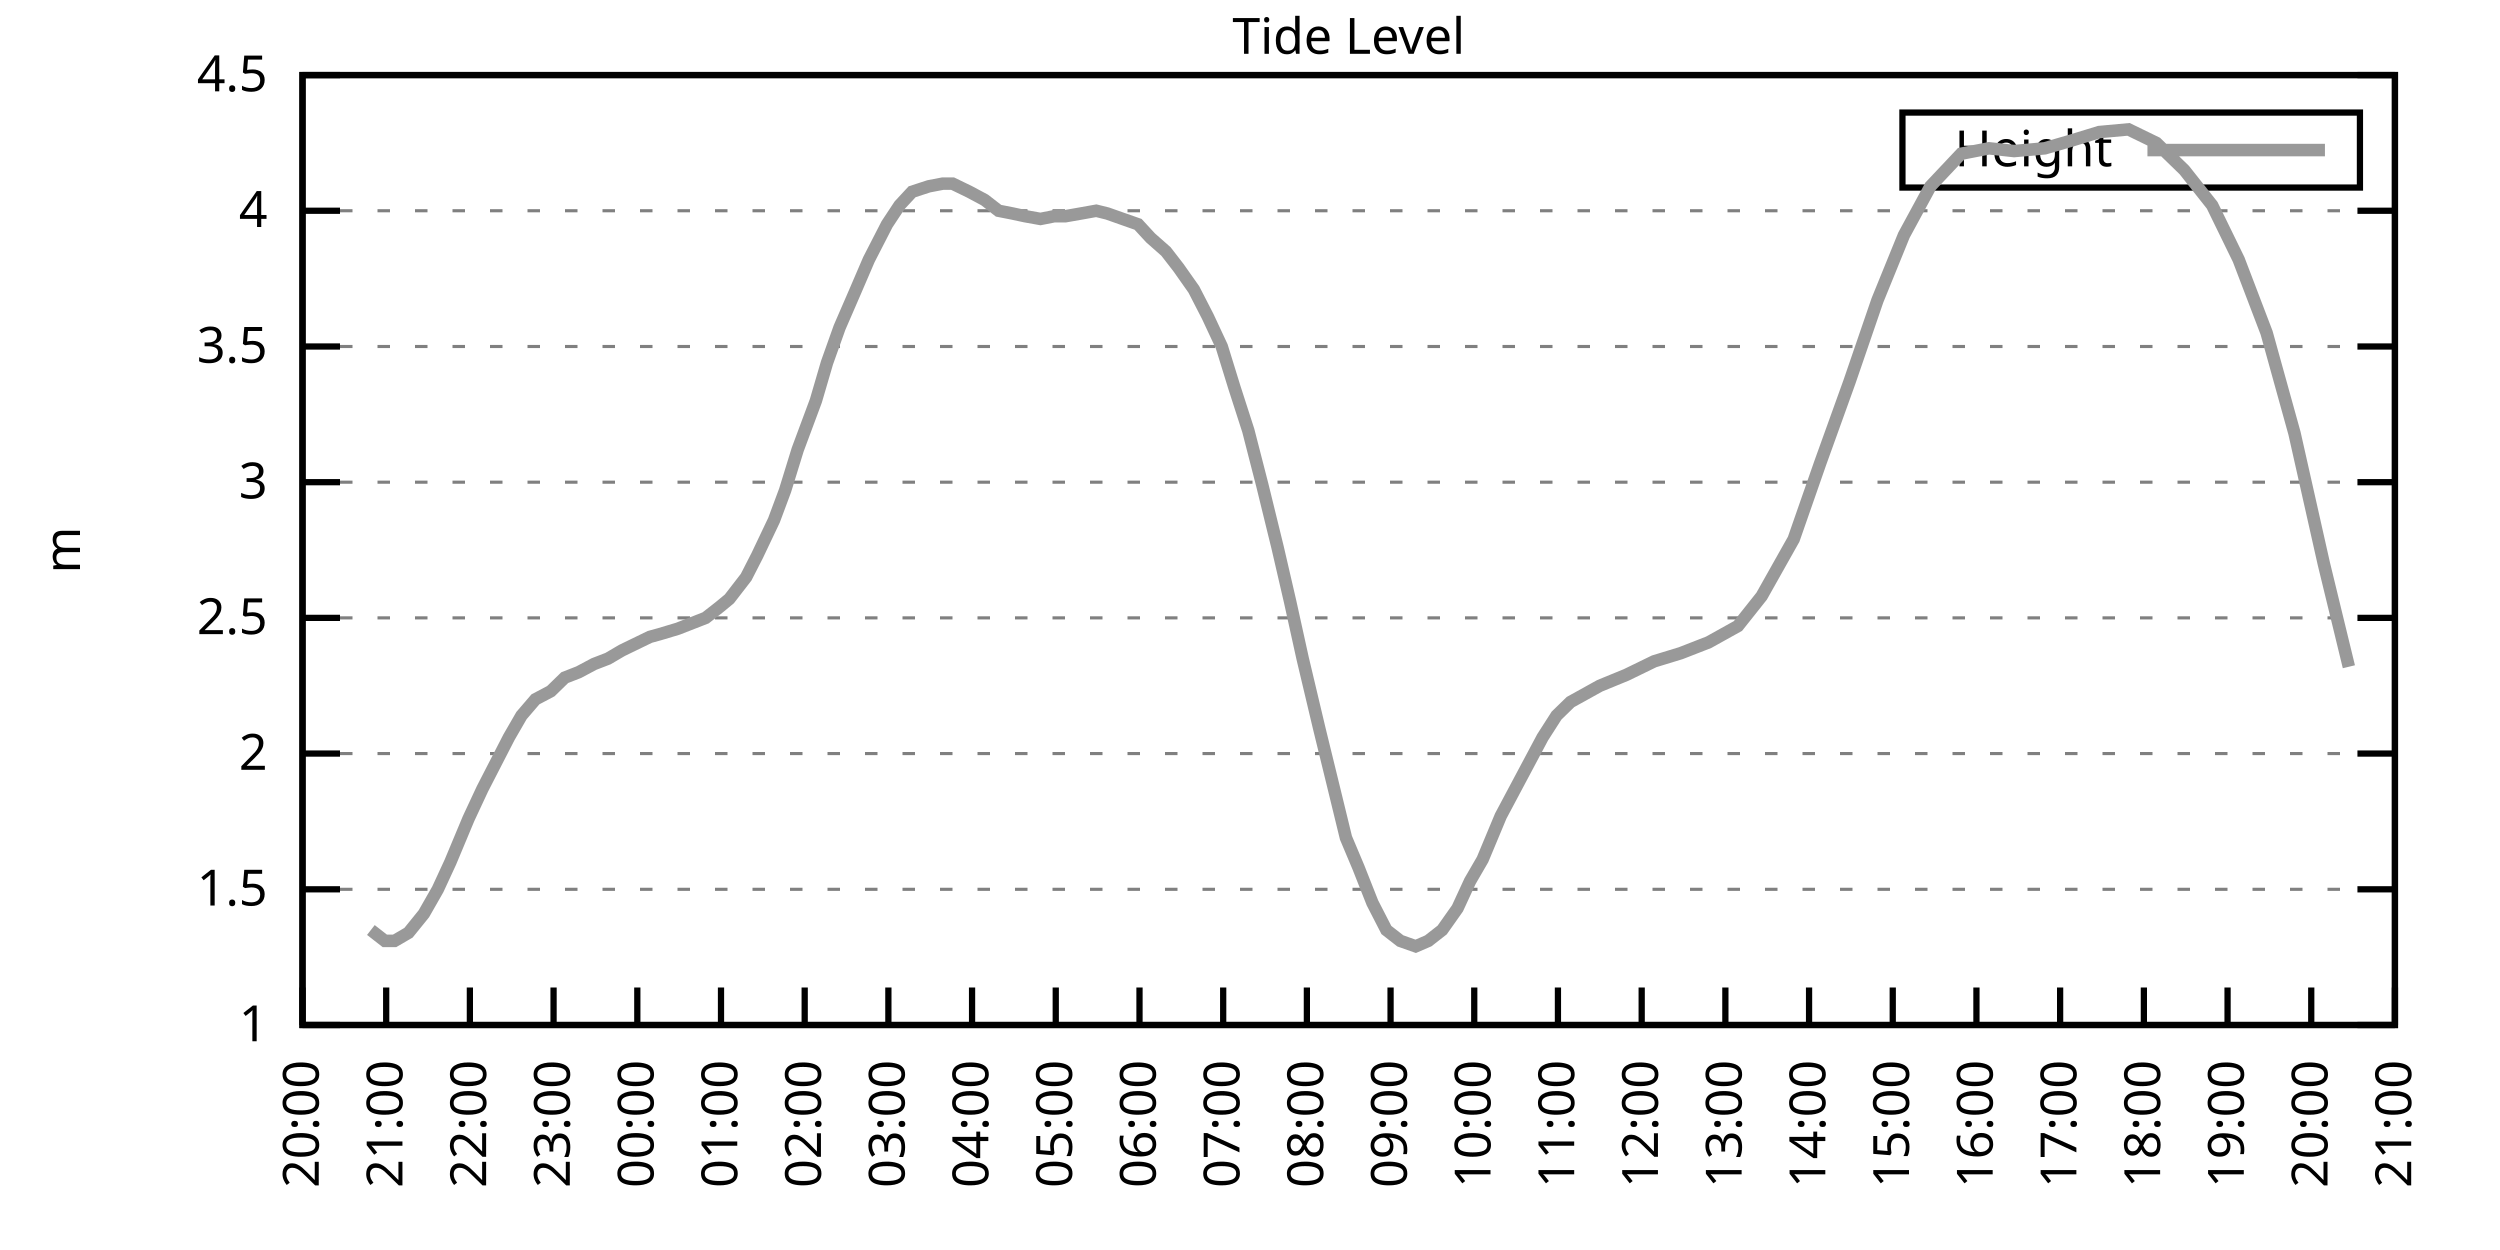
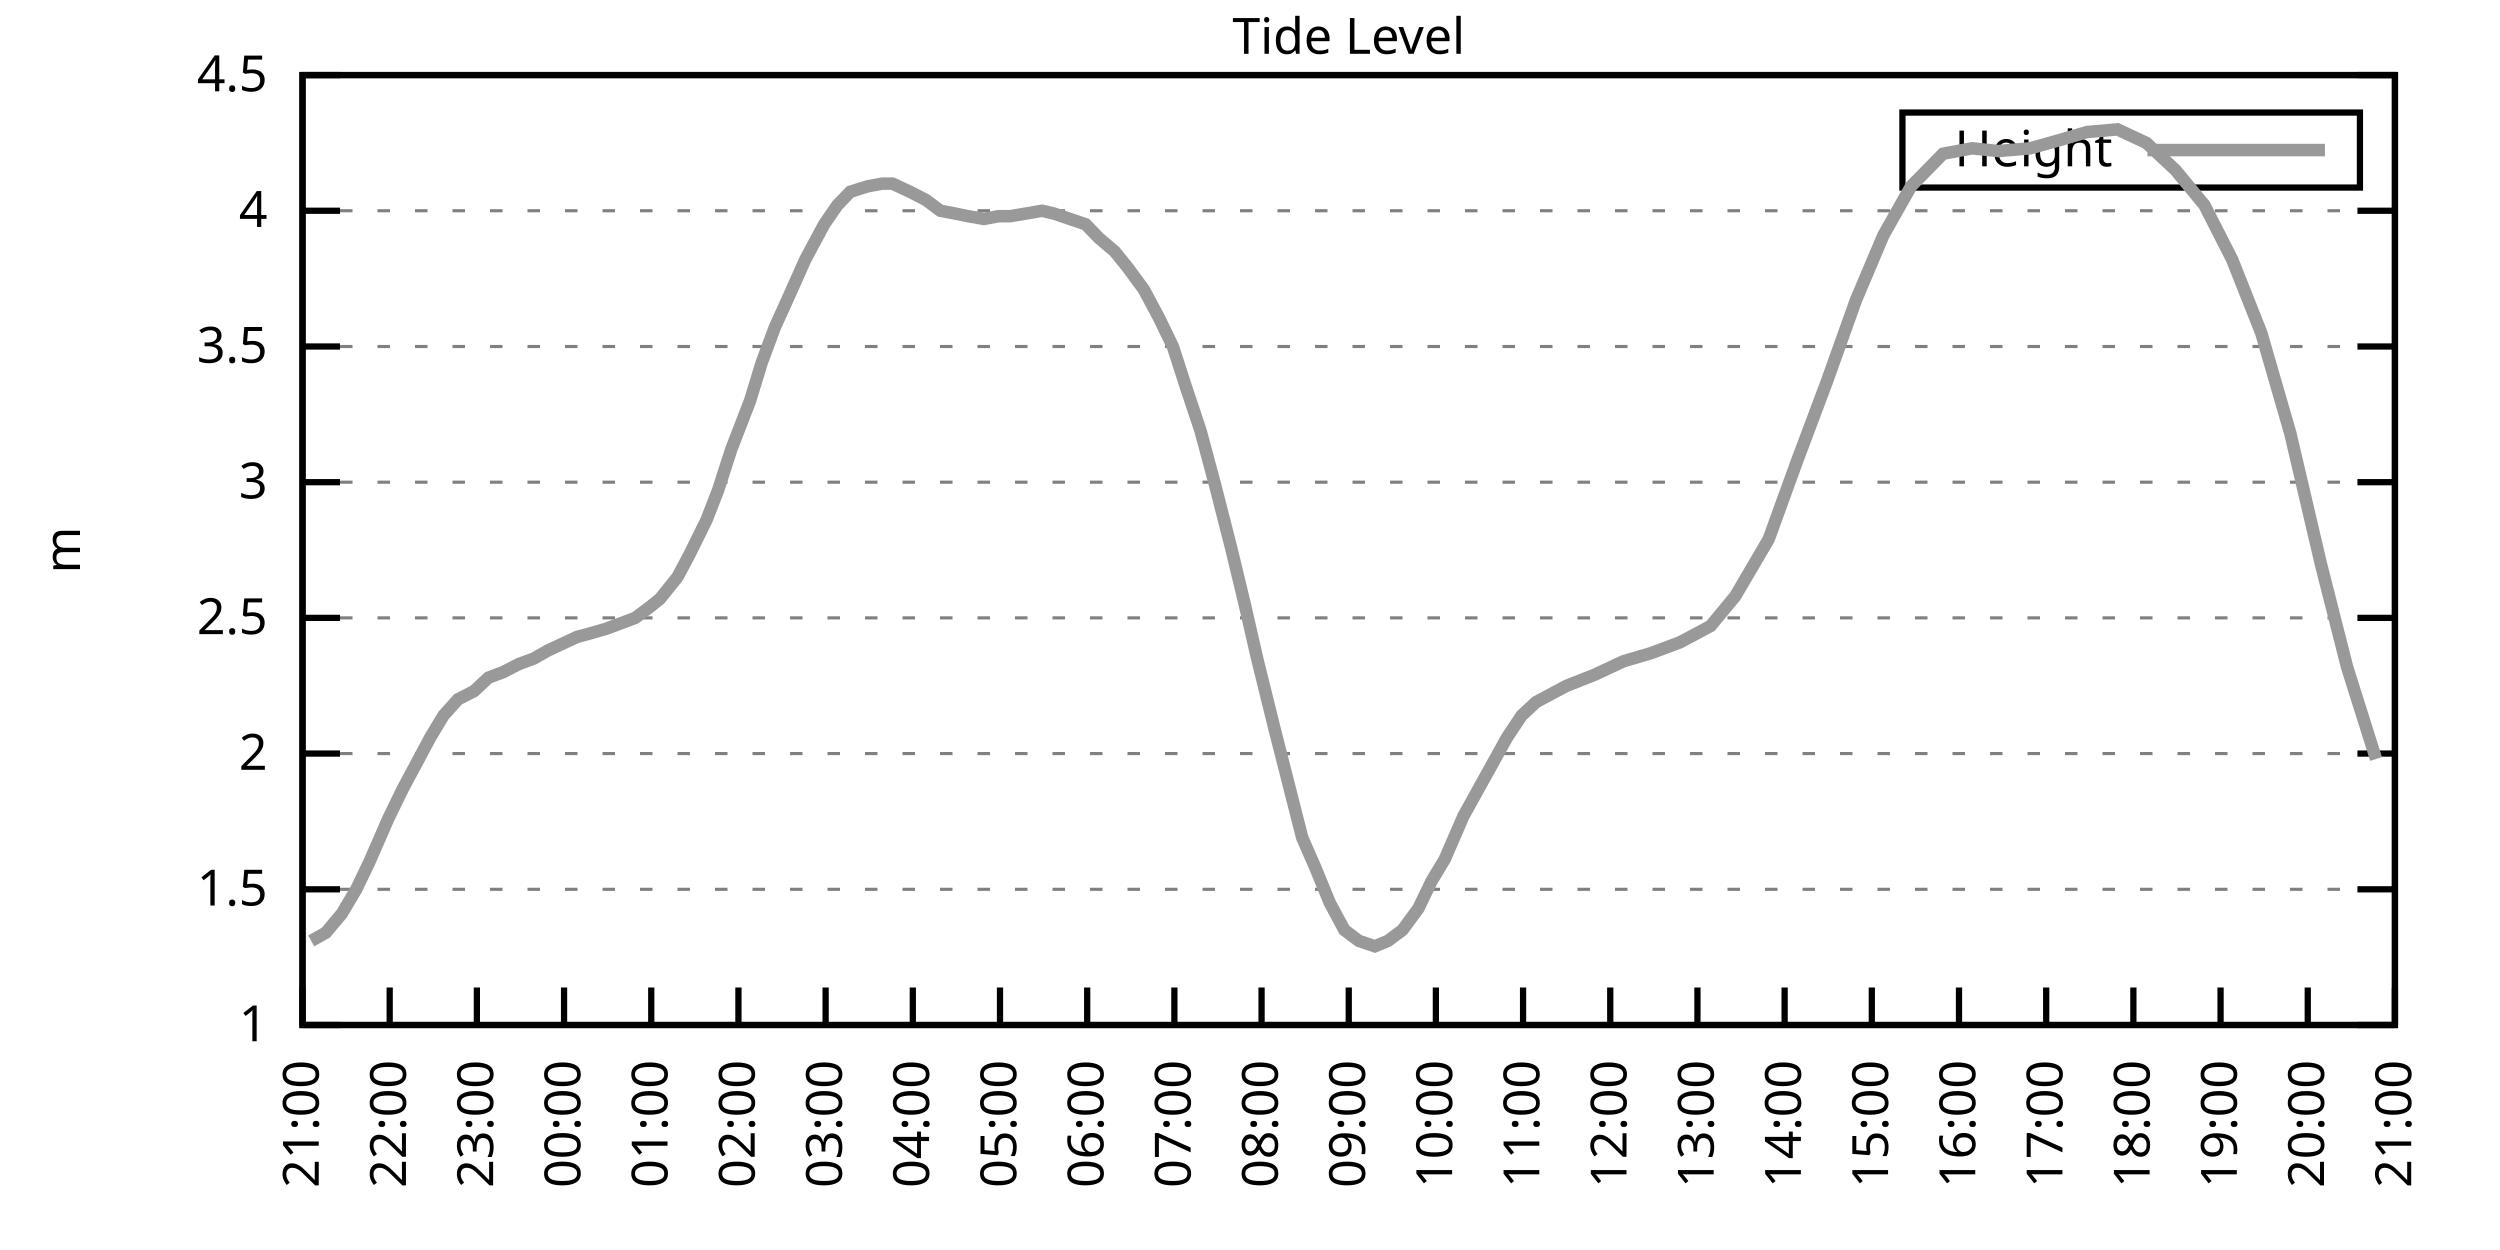
<svg xmlns="http://www.w3.org/2000/svg" xmlns:xlink="http://www.w3.org/1999/xlink" width="400" height="200" viewBox="0 0 400 200">
  <g id="gnuplot_canvas">
    <rect x="0" y="0" width="400" height="200" fill="none" />
    <defs>
      <circle id="gpDot" r="0.5" stroke-width="0.5" stroke="currentColor" />
      <path id="gpPt0" stroke-width="0.333" stroke="currentColor" d="M-1,0 h2 M0,-1 v2" />
      <path id="gpPt1" stroke-width="0.333" stroke="currentColor" d="M-1,-1 L1,1 M1,-1 L-1,1" />
      <path id="gpPt2" stroke-width="0.333" stroke="currentColor" d="M-1,0 L1,0 M0,-1 L0,1 M-1,-1 L1,1 M-1,1 L1,-1" />
      <rect id="gpPt3" stroke-width="0.333" stroke="currentColor" x="-1" y="-1" width="2" height="2" />
      <rect id="gpPt4" stroke-width="0.333" stroke="currentColor" fill="currentColor" x="-1" y="-1" width="2" height="2" />
      <circle id="gpPt5" stroke-width="0.333" stroke="currentColor" cx="0" cy="0" r="1" />
      <use xlink:href="#gpPt5" id="gpPt6" fill="currentColor" stroke="none" />
      <path id="gpPt7" stroke-width="0.333" stroke="currentColor" d="M0,-1.33 L-1.33,0.67 L1.33,0.67 z" />
      <use xlink:href="#gpPt7" id="gpPt8" fill="currentColor" stroke="none" />
      <use xlink:href="#gpPt7" id="gpPt9" stroke="currentColor" transform="rotate(180)" />
      <use xlink:href="#gpPt9" id="gpPt10" fill="currentColor" stroke="none" />
      <use xlink:href="#gpPt3" id="gpPt11" stroke="currentColor" transform="rotate(45)" />
      <use xlink:href="#gpPt11" id="gpPt12" fill="currentColor" stroke="none" />
      <path id="gpPt13" stroke-width="0.333" stroke="currentColor" d="M0,1.330 L1.265,0.411 L0.782,-1.067 L-0.782,-1.076 L-1.265,0.411 z" />
      <use xlink:href="#gpPt13" id="gpPt14" fill="currentColor" stroke="none" />
      <filter id="textbox" filterUnits="objectBoundingBox" x="0" y="0" height="1" width="1">
        <feFlood flood-color="white" flood-opacity="1" result="bgnd" />
        <feComposite in="SourceGraphic" in2="bgnd" operator="atop" />
      </filter>
      <filter id="greybox" filterUnits="objectBoundingBox" x="0" y="0" height="1" width="1">
        <feFlood flood-color="lightgrey" flood-opacity="1" result="grey" />
        <feComposite in="SourceGraphic" in2="grey" operator="atop" />
      </filter>
    </defs>
    <g fill="none" color="white" stroke="currentColor" stroke-width="1.00" stroke-linecap="butt" stroke-linejoin="miter">
</g>
    <g fill="none" color="black" stroke="currentColor" stroke-width="1.00" stroke-linecap="butt" stroke-linejoin="miter">
      <g stroke="none" shape-rendering="crispEdges">
        <polygon fill="rgb(255, 255, 255)" points="48.40,164.00 383.18,164.00 383.18,12.02 48.40,12.02 " />
      </g>
    </g>
    <g fill="none" color="black" stroke="currentColor" stroke-width="1.00" stroke-linecap="butt" stroke-linejoin="miter">
</g>
    <g fill="none" color="black" stroke="black" stroke-width="0.50" stroke-linecap="butt" stroke-linejoin="miter">
</g>
    <g fill="none" color="gray" stroke="currentColor" stroke-width="0.50" stroke-linecap="butt" stroke-linejoin="miter">
      <path stroke="gray" stroke-dasharray="2,4" class="gridline" d="M48.40,164.00 L383.19,164.00  " />
    </g>
    <g fill="none" color="gray" stroke="gray" stroke-width="1.00" stroke-linecap="butt" stroke-linejoin="miter">
</g>
    <g fill="none" color="black" stroke="currentColor" stroke-width="1.00" stroke-linecap="butt" stroke-linejoin="miter">
      <path stroke="black" d="M48.40,164.00 L54.40,164.00 M383.19,164.00 L377.19,164.00  " />
      <g transform="translate(42.80,166.60)" stroke="none" fill="black" font-family="Sans" font-size="8.00" text-anchor="end">
        <text>
          <tspan font-family="Sans"> 1</tspan>
        </text>
      </g>
    </g>
    <g fill="none" color="black" stroke="currentColor" stroke-width="1.00" stroke-linecap="butt" stroke-linejoin="miter">
</g>
    <g fill="none" color="black" stroke="black" stroke-width="0.50" stroke-linecap="butt" stroke-linejoin="miter">
</g>
    <g fill="none" color="gray" stroke="currentColor" stroke-width="0.50" stroke-linecap="butt" stroke-linejoin="miter">
      <path stroke="gray" stroke-dasharray="2,4" class="gridline" d="M48.40,142.29 L383.19,142.29  " />
    </g>
    <g fill="none" color="gray" stroke="gray" stroke-width="1.00" stroke-linecap="butt" stroke-linejoin="miter">
</g>
    <g fill="none" color="black" stroke="currentColor" stroke-width="1.00" stroke-linecap="butt" stroke-linejoin="miter">
      <path stroke="black" d="M48.40,142.29 L54.40,142.29 M383.19,142.29 L377.19,142.29  " />
      <g transform="translate(42.80,144.89)" stroke="none" fill="black" font-family="Sans" font-size="8.00" text-anchor="end">
        <text>
          <tspan font-family="Sans"> 1.5</tspan>
        </text>
      </g>
    </g>
    <g fill="none" color="black" stroke="currentColor" stroke-width="1.00" stroke-linecap="butt" stroke-linejoin="miter">
</g>
    <g fill="none" color="black" stroke="black" stroke-width="0.50" stroke-linecap="butt" stroke-linejoin="miter">
</g>
    <g fill="none" color="gray" stroke="currentColor" stroke-width="0.50" stroke-linecap="butt" stroke-linejoin="miter">
      <path stroke="gray" stroke-dasharray="2,4" class="gridline" d="M48.40,120.57 L383.19,120.57  " />
    </g>
    <g fill="none" color="gray" stroke="gray" stroke-width="1.00" stroke-linecap="butt" stroke-linejoin="miter">
</g>
    <g fill="none" color="black" stroke="currentColor" stroke-width="1.00" stroke-linecap="butt" stroke-linejoin="miter">
      <path stroke="black" d="M48.40,120.57 L54.40,120.57 M383.19,120.57 L377.19,120.57  " />
      <g transform="translate(42.80,123.17)" stroke="none" fill="black" font-family="Sans" font-size="8.00" text-anchor="end">
        <text>
          <tspan font-family="Sans"> 2</tspan>
        </text>
      </g>
    </g>
    <g fill="none" color="black" stroke="currentColor" stroke-width="1.00" stroke-linecap="butt" stroke-linejoin="miter">
</g>
    <g fill="none" color="black" stroke="black" stroke-width="0.50" stroke-linecap="butt" stroke-linejoin="miter">
</g>
    <g fill="none" color="gray" stroke="currentColor" stroke-width="0.50" stroke-linecap="butt" stroke-linejoin="miter">
      <path stroke="gray" stroke-dasharray="2,4" class="gridline" d="M48.40,98.86 L383.19,98.86  " />
    </g>
    <g fill="none" color="gray" stroke="gray" stroke-width="1.00" stroke-linecap="butt" stroke-linejoin="miter">
</g>
    <g fill="none" color="black" stroke="currentColor" stroke-width="1.00" stroke-linecap="butt" stroke-linejoin="miter">
      <path stroke="black" d="M48.40,98.86 L54.40,98.86 M383.19,98.86 L377.19,98.86  " />
      <g transform="translate(42.80,101.46)" stroke="none" fill="black" font-family="Sans" font-size="8.00" text-anchor="end">
        <text>
          <tspan font-family="Sans"> 2.5</tspan>
        </text>
      </g>
    </g>
    <g fill="none" color="black" stroke="currentColor" stroke-width="1.00" stroke-linecap="butt" stroke-linejoin="miter">
</g>
    <g fill="none" color="black" stroke="black" stroke-width="0.50" stroke-linecap="butt" stroke-linejoin="miter">
</g>
    <g fill="none" color="gray" stroke="currentColor" stroke-width="0.50" stroke-linecap="butt" stroke-linejoin="miter">
      <path stroke="gray" stroke-dasharray="2,4" class="gridline" d="M48.40,77.15 L383.19,77.15  " />
    </g>
    <g fill="none" color="gray" stroke="gray" stroke-width="1.00" stroke-linecap="butt" stroke-linejoin="miter">
</g>
    <g fill="none" color="black" stroke="currentColor" stroke-width="1.00" stroke-linecap="butt" stroke-linejoin="miter">
      <path stroke="black" d="M48.40,77.15 L54.40,77.15 M383.19,77.15 L377.19,77.15  " />
      <g transform="translate(42.80,79.75)" stroke="none" fill="black" font-family="Sans" font-size="8.00" text-anchor="end">
        <text>
          <tspan font-family="Sans"> 3</tspan>
        </text>
      </g>
    </g>
    <g fill="none" color="black" stroke="currentColor" stroke-width="1.00" stroke-linecap="butt" stroke-linejoin="miter">
</g>
    <g fill="none" color="black" stroke="black" stroke-width="0.50" stroke-linecap="butt" stroke-linejoin="miter">
</g>
    <g fill="none" color="gray" stroke="currentColor" stroke-width="0.50" stroke-linecap="butt" stroke-linejoin="miter">
      <path stroke="gray" stroke-dasharray="2,4" class="gridline" d="M48.40,55.44 L383.19,55.44  " />
    </g>
    <g fill="none" color="gray" stroke="gray" stroke-width="1.00" stroke-linecap="butt" stroke-linejoin="miter">
</g>
    <g fill="none" color="black" stroke="currentColor" stroke-width="1.00" stroke-linecap="butt" stroke-linejoin="miter">
      <path stroke="black" d="M48.40,55.44 L54.40,55.44 M383.19,55.44 L377.19,55.44  " />
      <g transform="translate(42.80,58.04)" stroke="none" fill="black" font-family="Sans" font-size="8.00" text-anchor="end">
        <text>
          <tspan font-family="Sans"> 3.5</tspan>
        </text>
      </g>
    </g>
    <g fill="none" color="black" stroke="currentColor" stroke-width="1.00" stroke-linecap="butt" stroke-linejoin="miter">
</g>
    <g fill="none" color="black" stroke="black" stroke-width="0.50" stroke-linecap="butt" stroke-linejoin="miter">
</g>
    <g fill="none" color="gray" stroke="currentColor" stroke-width="0.50" stroke-linecap="butt" stroke-linejoin="miter">
      <path stroke="gray" stroke-dasharray="2,4" class="gridline" d="M48.40,33.72 L383.19,33.72  " />
    </g>
    <g fill="none" color="gray" stroke="gray" stroke-width="1.00" stroke-linecap="butt" stroke-linejoin="miter">
</g>
    <g fill="none" color="black" stroke="currentColor" stroke-width="1.00" stroke-linecap="butt" stroke-linejoin="miter">
      <path stroke="black" d="M48.40,33.72 L54.40,33.72 M383.19,33.72 L377.19,33.72  " />
      <g transform="translate(42.80,36.32)" stroke="none" fill="black" font-family="Sans" font-size="8.00" text-anchor="end">
        <text>
          <tspan font-family="Sans"> 4</tspan>
        </text>
      </g>
    </g>
    <g fill="none" color="black" stroke="currentColor" stroke-width="1.00" stroke-linecap="butt" stroke-linejoin="miter">
</g>
    <g fill="none" color="black" stroke="black" stroke-width="0.50" stroke-linecap="butt" stroke-linejoin="miter">
</g>
    <g fill="none" color="gray" stroke="currentColor" stroke-width="0.50" stroke-linecap="butt" stroke-linejoin="miter">
      <path stroke="gray" stroke-dasharray="2,4" class="gridline" d="M48.40,12.01 L383.19,12.01  " />
    </g>
    <g fill="none" color="gray" stroke="gray" stroke-width="1.00" stroke-linecap="butt" stroke-linejoin="miter">
</g>
    <g fill="none" color="black" stroke="currentColor" stroke-width="1.00" stroke-linecap="butt" stroke-linejoin="miter">
      <path stroke="black" d="M48.40,12.01 L54.40,12.01 M383.19,12.01 L377.19,12.01  " />
      <g transform="translate(42.80,14.61)" stroke="none" fill="black" font-family="Sans" font-size="8.00" text-anchor="end">
        <text>
          <tspan font-family="Sans"> 4.5</tspan>
        </text>
      </g>
    </g>
    <g fill="none" color="black" stroke="currentColor" stroke-width="1.00" stroke-linecap="butt" stroke-linejoin="miter">
      <path stroke="black" d="M48.40,164.00 L48.40,158.00  " />
      <g transform="translate(51.00,169.60) rotate(270.00)" stroke="none" fill="black" font-family="Sans" font-size="8.00" text-anchor="end">
        <text>
-           <tspan font-family="Sans">20:00</tspan>
-         </text>
-       </g>
-     </g>
-     <g fill="none" color="black" stroke="currentColor" stroke-width="1.00" stroke-linecap="butt" stroke-linejoin="miter">
-       <path stroke="black" d="M61.79,164.00 L61.79,158.00  " />
-       <g transform="translate(64.39,169.60) rotate(270.00)" stroke="none" fill="black" font-family="Sans" font-size="8.00" text-anchor="end">
-         <text>
          <tspan font-family="Sans">21:00</tspan>
        </text>
      </g>
    </g>
    <g fill="none" color="black" stroke="currentColor" stroke-width="1.00" stroke-linecap="butt" stroke-linejoin="miter">
-       <path stroke="black" d="M75.18,164.00 L75.18,158.00  " />
-       <g transform="translate(77.78,169.60) rotate(270.00)" stroke="none" fill="black" font-family="Sans" font-size="8.00" text-anchor="end">
+       <path stroke="black" d="M62.35,164.00 L62.35,158.00  " />
+       <g transform="translate(64.95,169.60) rotate(270.00)" stroke="none" fill="black" font-family="Sans" font-size="8.00" text-anchor="end">
        <text>
          <tspan font-family="Sans">22:00</tspan>
        </text>
      </g>
    </g>
    <g fill="none" color="black" stroke="currentColor" stroke-width="1.00" stroke-linecap="butt" stroke-linejoin="miter">
-       <path stroke="black" d="M88.57,164.00 L88.57,158.00  " />
-       <g transform="translate(91.17,169.60) rotate(270.00)" stroke="none" fill="black" font-family="Sans" font-size="8.00" text-anchor="end">
+       <path stroke="black" d="M76.30,164.00 L76.30,158.00  " />
+       <g transform="translate(78.90,169.60) rotate(270.00)" stroke="none" fill="black" font-family="Sans" font-size="8.00" text-anchor="end">
        <text>
          <tspan font-family="Sans">23:00</tspan>
        </text>
      </g>
    </g>
    <g fill="none" color="black" stroke="currentColor" stroke-width="1.00" stroke-linecap="butt" stroke-linejoin="miter">
-       <path stroke="black" d="M101.97,164.00 L101.97,158.00  " />
-       <g transform="translate(104.57,169.60) rotate(270.00)" stroke="none" fill="black" font-family="Sans" font-size="8.00" text-anchor="end">
+       <path stroke="black" d="M90.25,164.00 L90.25,158.00  " />
+       <g transform="translate(92.85,169.60) rotate(270.00)" stroke="none" fill="black" font-family="Sans" font-size="8.00" text-anchor="end">
        <text>
          <tspan font-family="Sans">00:00</tspan>
        </text>
      </g>
    </g>
    <g fill="none" color="black" stroke="currentColor" stroke-width="1.00" stroke-linecap="butt" stroke-linejoin="miter">
-       <path stroke="black" d="M115.36,164.00 L115.36,158.00  " />
-       <g transform="translate(117.96,169.60) rotate(270.00)" stroke="none" fill="black" font-family="Sans" font-size="8.00" text-anchor="end">
+       <path stroke="black" d="M104.20,164.00 L104.20,158.00  " />
+       <g transform="translate(106.80,169.60) rotate(270.00)" stroke="none" fill="black" font-family="Sans" font-size="8.00" text-anchor="end">
        <text>
          <tspan font-family="Sans">01:00</tspan>
        </text>
      </g>
    </g>
    <g fill="none" color="black" stroke="currentColor" stroke-width="1.00" stroke-linecap="butt" stroke-linejoin="miter">
-       <path stroke="black" d="M128.75,164.00 L128.75,158.00  " />
-       <g transform="translate(131.35,169.60) rotate(270.00)" stroke="none" fill="black" font-family="Sans" font-size="8.00" text-anchor="end">
+       <path stroke="black" d="M118.15,164.00 L118.15,158.00  " />
+       <g transform="translate(120.75,169.60) rotate(270.00)" stroke="none" fill="black" font-family="Sans" font-size="8.00" text-anchor="end">
        <text>
          <tspan font-family="Sans">02:00</tspan>
        </text>
      </g>
    </g>
    <g fill="none" color="black" stroke="currentColor" stroke-width="1.00" stroke-linecap="butt" stroke-linejoin="miter">
-       <path stroke="black" d="M142.14,164.00 L142.14,158.00  " />
-       <g transform="translate(144.74,169.60) rotate(270.00)" stroke="none" fill="black" font-family="Sans" font-size="8.00" text-anchor="end">
+       <path stroke="black" d="M132.10,164.00 L132.10,158.00  " />
+       <g transform="translate(134.70,169.60) rotate(270.00)" stroke="none" fill="black" font-family="Sans" font-size="8.00" text-anchor="end">
        <text>
          <tspan font-family="Sans">03:00</tspan>
        </text>
      </g>
    </g>
    <g fill="none" color="black" stroke="currentColor" stroke-width="1.00" stroke-linecap="butt" stroke-linejoin="miter">
-       <path stroke="black" d="M155.53,164.00 L155.53,158.00  " />
-       <g transform="translate(158.13,169.60) rotate(270.00)" stroke="none" fill="black" font-family="Sans" font-size="8.00" text-anchor="end">
+       <path stroke="black" d="M146.05,164.00 L146.05,158.00  " />
+       <g transform="translate(148.65,169.60) rotate(270.00)" stroke="none" fill="black" font-family="Sans" font-size="8.00" text-anchor="end">
        <text>
          <tspan font-family="Sans">04:00</tspan>
        </text>
      </g>
    </g>
    <g fill="none" color="black" stroke="currentColor" stroke-width="1.00" stroke-linecap="butt" stroke-linejoin="miter">
-       <path stroke="black" d="M168.92,164.00 L168.92,158.00  " />
-       <g transform="translate(171.52,169.60) rotate(270.00)" stroke="none" fill="black" font-family="Sans" font-size="8.00" text-anchor="end">
+       <path stroke="black" d="M160.00,164.00 L160.00,158.00  " />
+       <g transform="translate(162.60,169.60) rotate(270.00)" stroke="none" fill="black" font-family="Sans" font-size="8.00" text-anchor="end">
        <text>
          <tspan font-family="Sans">05:00</tspan>
        </text>
      </g>
    </g>
    <g fill="none" color="black" stroke="currentColor" stroke-width="1.00" stroke-linecap="butt" stroke-linejoin="miter">
-       <path stroke="black" d="M182.32,164.00 L182.32,158.00  " />
-       <g transform="translate(184.92,169.60) rotate(270.00)" stroke="none" fill="black" font-family="Sans" font-size="8.00" text-anchor="end">
+       <path stroke="black" d="M173.95,164.00 L173.95,158.00  " />
+       <g transform="translate(176.55,169.60) rotate(270.00)" stroke="none" fill="black" font-family="Sans" font-size="8.00" text-anchor="end">
        <text>
          <tspan font-family="Sans">06:00</tspan>
        </text>
      </g>
    </g>
    <g fill="none" color="black" stroke="currentColor" stroke-width="1.00" stroke-linecap="butt" stroke-linejoin="miter">
-       <path stroke="black" d="M195.71,164.00 L195.71,158.00  " />
-       <g transform="translate(198.31,169.60) rotate(270.00)" stroke="none" fill="black" font-family="Sans" font-size="8.00" text-anchor="end">
+       <path stroke="black" d="M187.90,164.00 L187.90,158.00  " />
+       <g transform="translate(190.50,169.60) rotate(270.00)" stroke="none" fill="black" font-family="Sans" font-size="8.00" text-anchor="end">
        <text>
          <tspan font-family="Sans">07:00</tspan>
        </text>
      </g>
    </g>
    <g fill="none" color="black" stroke="currentColor" stroke-width="1.00" stroke-linecap="butt" stroke-linejoin="miter">
-       <path stroke="black" d="M209.10,164.00 L209.10,158.00  " />
-       <g transform="translate(211.70,169.60) rotate(270.00)" stroke="none" fill="black" font-family="Sans" font-size="8.00" text-anchor="end">
+       <path stroke="black" d="M201.85,164.00 L201.85,158.00  " />
+       <g transform="translate(204.45,169.60) rotate(270.00)" stroke="none" fill="black" font-family="Sans" font-size="8.00" text-anchor="end">
        <text>
          <tspan font-family="Sans">08:00</tspan>
        </text>
      </g>
    </g>
    <g fill="none" color="black" stroke="currentColor" stroke-width="1.00" stroke-linecap="butt" stroke-linejoin="miter">
-       <path stroke="black" d="M222.49,164.00 L222.49,158.00  " />
-       <g transform="translate(225.09,169.60) rotate(270.00)" stroke="none" fill="black" font-family="Sans" font-size="8.00" text-anchor="end">
+       <path stroke="black" d="M215.80,164.00 L215.80,158.00  " />
+       <g transform="translate(218.40,169.60) rotate(270.00)" stroke="none" fill="black" font-family="Sans" font-size="8.00" text-anchor="end">
        <text>
          <tspan font-family="Sans">09:00</tspan>
        </text>
      </g>
    </g>
    <g fill="none" color="black" stroke="currentColor" stroke-width="1.00" stroke-linecap="butt" stroke-linejoin="miter">
-       <path stroke="black" d="M235.88,164.00 L235.88,158.00  " />
-       <g transform="translate(238.48,169.60) rotate(270.00)" stroke="none" fill="black" font-family="Sans" font-size="8.00" text-anchor="end">
+       <path stroke="black" d="M229.74,164.00 L229.74,158.00  " />
+       <g transform="translate(232.34,169.60) rotate(270.00)" stroke="none" fill="black" font-family="Sans" font-size="8.00" text-anchor="end">
        <text>
          <tspan font-family="Sans">10:00</tspan>
        </text>
      </g>
    </g>
    <g fill="none" color="black" stroke="currentColor" stroke-width="1.00" stroke-linecap="butt" stroke-linejoin="miter">
-       <path stroke="black" d="M249.27,164.00 L249.27,158.00  " />
-       <g transform="translate(251.87,169.60) rotate(270.00)" stroke="none" fill="black" font-family="Sans" font-size="8.00" text-anchor="end">
+       <path stroke="black" d="M243.69,164.00 L243.69,158.00  " />
+       <g transform="translate(246.29,169.60) rotate(270.00)" stroke="none" fill="black" font-family="Sans" font-size="8.00" text-anchor="end">
        <text>
          <tspan font-family="Sans">11:00</tspan>
        </text>
      </g>
    </g>
    <g fill="none" color="black" stroke="currentColor" stroke-width="1.00" stroke-linecap="butt" stroke-linejoin="miter">
-       <path stroke="black" d="M262.67,164.00 L262.67,158.00  " />
-       <g transform="translate(265.27,169.60) rotate(270.00)" stroke="none" fill="black" font-family="Sans" font-size="8.00" text-anchor="end">
+       <path stroke="black" d="M257.64,164.00 L257.64,158.00  " />
+       <g transform="translate(260.24,169.60) rotate(270.00)" stroke="none" fill="black" font-family="Sans" font-size="8.00" text-anchor="end">
        <text>
          <tspan font-family="Sans">12:00</tspan>
        </text>
      </g>
    </g>
    <g fill="none" color="black" stroke="currentColor" stroke-width="1.00" stroke-linecap="butt" stroke-linejoin="miter">
-       <path stroke="black" d="M276.06,164.00 L276.06,158.00  " />
-       <g transform="translate(278.66,169.60) rotate(270.00)" stroke="none" fill="black" font-family="Sans" font-size="8.00" text-anchor="end">
+       <path stroke="black" d="M271.59,164.00 L271.59,158.00  " />
+       <g transform="translate(274.19,169.60) rotate(270.00)" stroke="none" fill="black" font-family="Sans" font-size="8.00" text-anchor="end">
        <text>
          <tspan font-family="Sans">13:00</tspan>
        </text>
      </g>
    </g>
    <g fill="none" color="black" stroke="currentColor" stroke-width="1.00" stroke-linecap="butt" stroke-linejoin="miter">
-       <path stroke="black" d="M289.45,164.00 L289.45,158.00  " />
-       <g transform="translate(292.05,169.60) rotate(270.00)" stroke="none" fill="black" font-family="Sans" font-size="8.00" text-anchor="end">
+       <path stroke="black" d="M285.54,164.00 L285.54,158.00  " />
+       <g transform="translate(288.14,169.60) rotate(270.00)" stroke="none" fill="black" font-family="Sans" font-size="8.00" text-anchor="end">
        <text>
          <tspan font-family="Sans">14:00</tspan>
        </text>
      </g>
    </g>
    <g fill="none" color="black" stroke="currentColor" stroke-width="1.00" stroke-linecap="butt" stroke-linejoin="miter">
-       <path stroke="black" d="M302.84,164.00 L302.84,158.00  " />
-       <g transform="translate(305.44,169.60) rotate(270.00)" stroke="none" fill="black" font-family="Sans" font-size="8.00" text-anchor="end">
+       <path stroke="black" d="M299.49,164.00 L299.49,158.00  " />
+       <g transform="translate(302.09,169.60) rotate(270.00)" stroke="none" fill="black" font-family="Sans" font-size="8.00" text-anchor="end">
        <text>
          <tspan font-family="Sans">15:00</tspan>
        </text>
      </g>
    </g>
    <g fill="none" color="black" stroke="currentColor" stroke-width="1.00" stroke-linecap="butt" stroke-linejoin="miter">
-       <path stroke="black" d="M316.23,164.00 L316.23,158.00  " />
-       <g transform="translate(318.83,169.60) rotate(270.00)" stroke="none" fill="black" font-family="Sans" font-size="8.00" text-anchor="end">
+       <path stroke="black" d="M313.44,164.00 L313.44,158.00  " />
+       <g transform="translate(316.04,169.60) rotate(270.00)" stroke="none" fill="black" font-family="Sans" font-size="8.00" text-anchor="end">
        <text>
          <tspan font-family="Sans">16:00</tspan>
        </text>
      </g>
    </g>
    <g fill="none" color="black" stroke="currentColor" stroke-width="1.00" stroke-linecap="butt" stroke-linejoin="miter">
-       <path stroke="black" d="M329.62,164.00 L329.62,158.00  " />
-       <g transform="translate(332.22,169.60) rotate(270.00)" stroke="none" fill="black" font-family="Sans" font-size="8.00" text-anchor="end">
+       <path stroke="black" d="M327.39,164.00 L327.39,158.00  " />
+       <g transform="translate(329.99,169.60) rotate(270.00)" stroke="none" fill="black" font-family="Sans" font-size="8.00" text-anchor="end">
        <text>
          <tspan font-family="Sans">17:00</tspan>
        </text>
      </g>
    </g>
    <g fill="none" color="black" stroke="currentColor" stroke-width="1.00" stroke-linecap="butt" stroke-linejoin="miter">
-       <path stroke="black" d="M343.02,164.00 L343.02,158.00  " />
-       <g transform="translate(345.62,169.60) rotate(270.00)" stroke="none" fill="black" font-family="Sans" font-size="8.00" text-anchor="end">
+       <path stroke="black" d="M341.34,164.00 L341.34,158.00  " />
+       <g transform="translate(343.94,169.60) rotate(270.00)" stroke="none" fill="black" font-family="Sans" font-size="8.00" text-anchor="end">
        <text>
          <tspan font-family="Sans">18:00</tspan>
        </text>
      </g>
    </g>
    <g fill="none" color="black" stroke="currentColor" stroke-width="1.00" stroke-linecap="butt" stroke-linejoin="miter">
-       <path stroke="black" d="M356.41,164.00 L356.41,158.00  " />
-       <g transform="translate(359.01,169.60) rotate(270.00)" stroke="none" fill="black" font-family="Sans" font-size="8.00" text-anchor="end">
+       <path stroke="black" d="M355.29,164.00 L355.29,158.00  " />
+       <g transform="translate(357.89,169.60) rotate(270.00)" stroke="none" fill="black" font-family="Sans" font-size="8.00" text-anchor="end">
        <text>
          <tspan font-family="Sans">19:00</tspan>
        </text>
      </g>
    </g>
    <g fill="none" color="black" stroke="currentColor" stroke-width="1.00" stroke-linecap="butt" stroke-linejoin="miter">
-       <path stroke="black" d="M369.80,164.00 L369.80,158.00  " />
-       <g transform="translate(372.40,169.60) rotate(270.00)" stroke="none" fill="black" font-family="Sans" font-size="8.00" text-anchor="end">
+       <path stroke="black" d="M369.24,164.00 L369.24,158.00  " />
+       <g transform="translate(371.84,169.60) rotate(270.00)" stroke="none" fill="black" font-family="Sans" font-size="8.00" text-anchor="end">
        <text>
          <tspan font-family="Sans">20:00</tspan>
        </text>
      </g>
    </g>
    <g fill="none" color="black" stroke="currentColor" stroke-width="1.00" stroke-linecap="butt" stroke-linejoin="miter">
      <path stroke="black" d="M383.19,164.00 L383.19,158.00  " />
      <g transform="translate(385.79,169.60) rotate(270.00)" stroke="none" fill="black" font-family="Sans" font-size="8.00" text-anchor="end">
        <text>
          <tspan font-family="Sans">21:00</tspan>
        </text>
      </g>
    </g>
    <g fill="none" color="black" stroke="currentColor" stroke-width="1.00" stroke-linecap="butt" stroke-linejoin="miter">
</g>
    <g fill="none" color="black" stroke="currentColor" stroke-width="1.00" stroke-linecap="butt" stroke-linejoin="miter">
      <path stroke="black" d="M48.40,12.01 L48.40,164.00 L383.19,164.00 L383.19,12.01 L48.40,12.01 Z  " />
    </g>
    <g fill="none" color="black" stroke="currentColor" stroke-width="1.00" stroke-linecap="butt" stroke-linejoin="miter">
</g>
    <g fill="none" color="black" stroke="currentColor" stroke-width="1.00" stroke-linecap="butt" stroke-linejoin="miter">
      <path stroke="black" d="M304.39,30.01 L304.39,18.01 L377.59,18.01 L377.59,30.01 L304.39,30.01 Z  " />
    </g>
    <g id="Tide_level_plot_1">
      <g fill="none" color="white" stroke="black" stroke-width="2.00" stroke-linecap="butt" stroke-linejoin="miter">
</g>
      <g fill="none" color="black" stroke="currentColor" stroke-width="2.00" stroke-linecap="butt" stroke-linejoin="miter">
        <g transform="translate(337.99,26.61)" stroke="none" fill="black" font-family="Sans" font-size="8.00" text-anchor="end">
          <text>
            <tspan font-family="Sans">Height</tspan>
          </text>
        </g>
      </g>
      <g fill="none" color="black" stroke="currentColor" stroke-width="2.00" stroke-linecap="butt" stroke-linejoin="miter">
-         <path stroke="rgb(153, 153, 153)" d="M343.59,24.01 L371.99,24.01 M59.34,148.80 L61.57,150.54 L63.13,150.54 L65.36,149.24 L67.82,146.20 L70.05,142.29   L72.06,137.94 L74.96,131.00 L77.19,126.22 L79.42,121.88 L81.43,117.97 L83.44,114.49 L85.67,111.89 L88.13,110.59   L90.36,108.42 L92.59,107.55 L95.05,106.24 L97.28,105.38 L99.51,104.07 L101.30,103.20 L103.98,101.90 L105.54,101.47   L108.44,100.60 L110.67,99.73 L112.90,98.86 L115.13,97.12 L116.70,95.82 L119.38,92.35 L121.16,88.87 L123.84,83.23   L125.62,78.45 L127.63,71.94 L130.54,64.12 L132.32,58.04 L134.33,52.40 L136.78,46.75 L139.02,41.54 L141.92,35.89   L143.93,32.85 L145.94,30.68 L148.61,29.81 L150.85,29.38 L152.41,29.38 L155.09,30.68 L157.54,31.99 L159.77,33.72   L162.01,34.16 L164.01,34.59 L166.47,35.03 L168.70,34.59 L170.49,34.59 L172.94,34.16 L175.40,33.72 L177.18,34.16   L179.64,35.03 L182.09,35.89 L184.10,38.07 L186.56,40.24 L188.57,42.84 L191.02,46.32 L193.25,50.66 L195.48,55.44   L197.49,61.95 L199.73,68.90 L201.96,77.58 L204.41,87.57 L206.42,96.26 L208.43,105.38 L211.11,116.67 L213.34,125.79   L215.35,134.04 L217.36,138.81 L219.59,144.46 L221.82,148.80 L224.05,150.54 L226.51,151.41 L228.52,150.54 L230.75,148.80   L233.20,145.33 L235.21,140.98 L237.22,137.51 L240.12,130.56 L246.82,117.97 L249.05,114.49 L251.28,112.32 L255.97,109.72   L260.21,107.98 L264.67,105.81 L268.92,104.51 L273.38,102.77 L278.07,100.16 L281.86,95.39 L286.99,86.27 L291.23,74.11   L295.92,61.08 L300.39,48.05 L304.63,37.63 L308.87,29.81 L313.78,24.60 L318.24,23.73 L322.26,24.17 L327.17,23.73   L331.63,22.43 L335.87,21.13 L340.56,20.70 L345.02,22.87 L349.49,27.21 L353.95,32.85 L358.19,41.54 L362.66,53.26   L367.12,69.33 L371.81,90.18 L375.82,106.68  " />
+         <path stroke="rgb(153, 153, 153)" d="M343.59,24.01 L371.99,24.01 M49.79,150.54 L52.12,149.24 L54.68,146.20 L57.00,142.29 L59.09,137.94 L62.12,131.00   L64.44,126.22 L66.77,121.88 L68.86,117.97 L70.95,114.49 L73.28,111.89 L75.83,110.59 L78.16,108.42 L80.48,107.55   L83.04,106.24 L85.37,105.38 L87.69,104.07 L89.55,103.20 L92.34,101.90 L93.97,101.47 L96.99,100.60 L99.32,99.73   L101.64,98.86 L103.97,97.12 L105.59,95.82 L108.38,92.35 L110.24,88.87 L113.03,83.23 L114.89,78.45 L116.99,71.94   L120.01,64.12 L121.87,58.04 L123.96,52.40 L126.52,46.75 L128.84,41.54 L131.87,35.89 L133.96,32.85 L136.05,30.68   L138.84,29.81 L141.16,29.38 L142.79,29.38 L145.58,30.68 L148.14,31.99 L150.46,33.72 L152.79,34.16 L154.88,34.59   L157.44,35.03 L159.76,34.59 L161.62,34.59 L164.18,34.16 L166.74,33.72 L168.60,34.16 L171.16,35.03 L173.71,35.89   L175.81,38.07 L178.36,40.24 L180.46,42.84 L183.01,46.32 L185.34,50.66 L187.66,55.44 L189.76,61.95 L192.08,68.90   L194.41,77.58 L196.96,87.57 L199.06,96.26 L201.15,105.38 L203.94,116.67 L206.26,125.79 L208.36,134.04 L210.45,138.81   L212.77,144.46 L215.10,148.80 L217.42,150.54 L219.98,151.41 L222.07,150.54 L224.40,148.80 L226.95,145.33 L229.05,140.98   L231.14,137.51 L234.16,130.56 L241.14,117.97 L243.46,114.49 L245.79,112.32 L250.67,109.72 L255.09,107.98 L259.74,105.81   L264.15,104.51 L268.80,102.77 L273.69,100.16 L277.64,95.39 L282.99,86.27 L287.40,74.11 L292.29,61.08 L296.94,48.05   L301.35,37.63 L305.77,29.81 L310.88,24.60 L315.53,23.73 L319.72,24.17 L324.83,23.73 L329.48,22.43 L333.90,21.13   L338.78,20.70 L343.43,22.87 L348.08,27.21 L352.73,32.85 L357.15,41.54 L361.80,53.26 L366.45,69.33 L371.33,90.18   L375.52,106.68 L380.17,121.44  " />
      </g>
    </g>
    <g fill="none" color="black" stroke="currentColor" stroke-width="2.00" stroke-linecap="butt" stroke-linejoin="miter">
</g>
    <g fill="none" color="black" stroke="black" stroke-width="1.00" stroke-linecap="butt" stroke-linejoin="miter">
</g>
    <g fill="none" color="black" stroke="currentColor" stroke-width="1.00" stroke-linecap="butt" stroke-linejoin="miter">
      <path stroke="black" d="M48.40,12.01 L48.40,164.00 L383.19,164.00 L383.19,12.01 L48.40,12.01 Z  " />
      <g transform="translate(12.80,88.01) rotate(270.00)" stroke="none" fill="black" font-family="Sans" font-size="8.00" text-anchor="middle">
        <text>
          <tspan font-family="Sans">m</tspan>
        </text>
      </g>
    </g>
    <g fill="none" color="black" stroke="currentColor" stroke-width="1.00" stroke-linecap="butt" stroke-linejoin="miter">
</g>
    <g fill="none" color="black" stroke="currentColor" stroke-width="1.00" stroke-linecap="butt" stroke-linejoin="miter">
      <g transform="translate(215.79,8.61)" stroke="none" fill="black" font-family="Sans" font-size="8.00" text-anchor="middle">
        <text>
          <tspan font-family="Sans">Tide Level</tspan>
        </text>
      </g>
    </g>
    <g fill="none" color="black" stroke="currentColor" stroke-width="1.00" stroke-linecap="butt" stroke-linejoin="miter">
</g>
  </g>
</svg>
